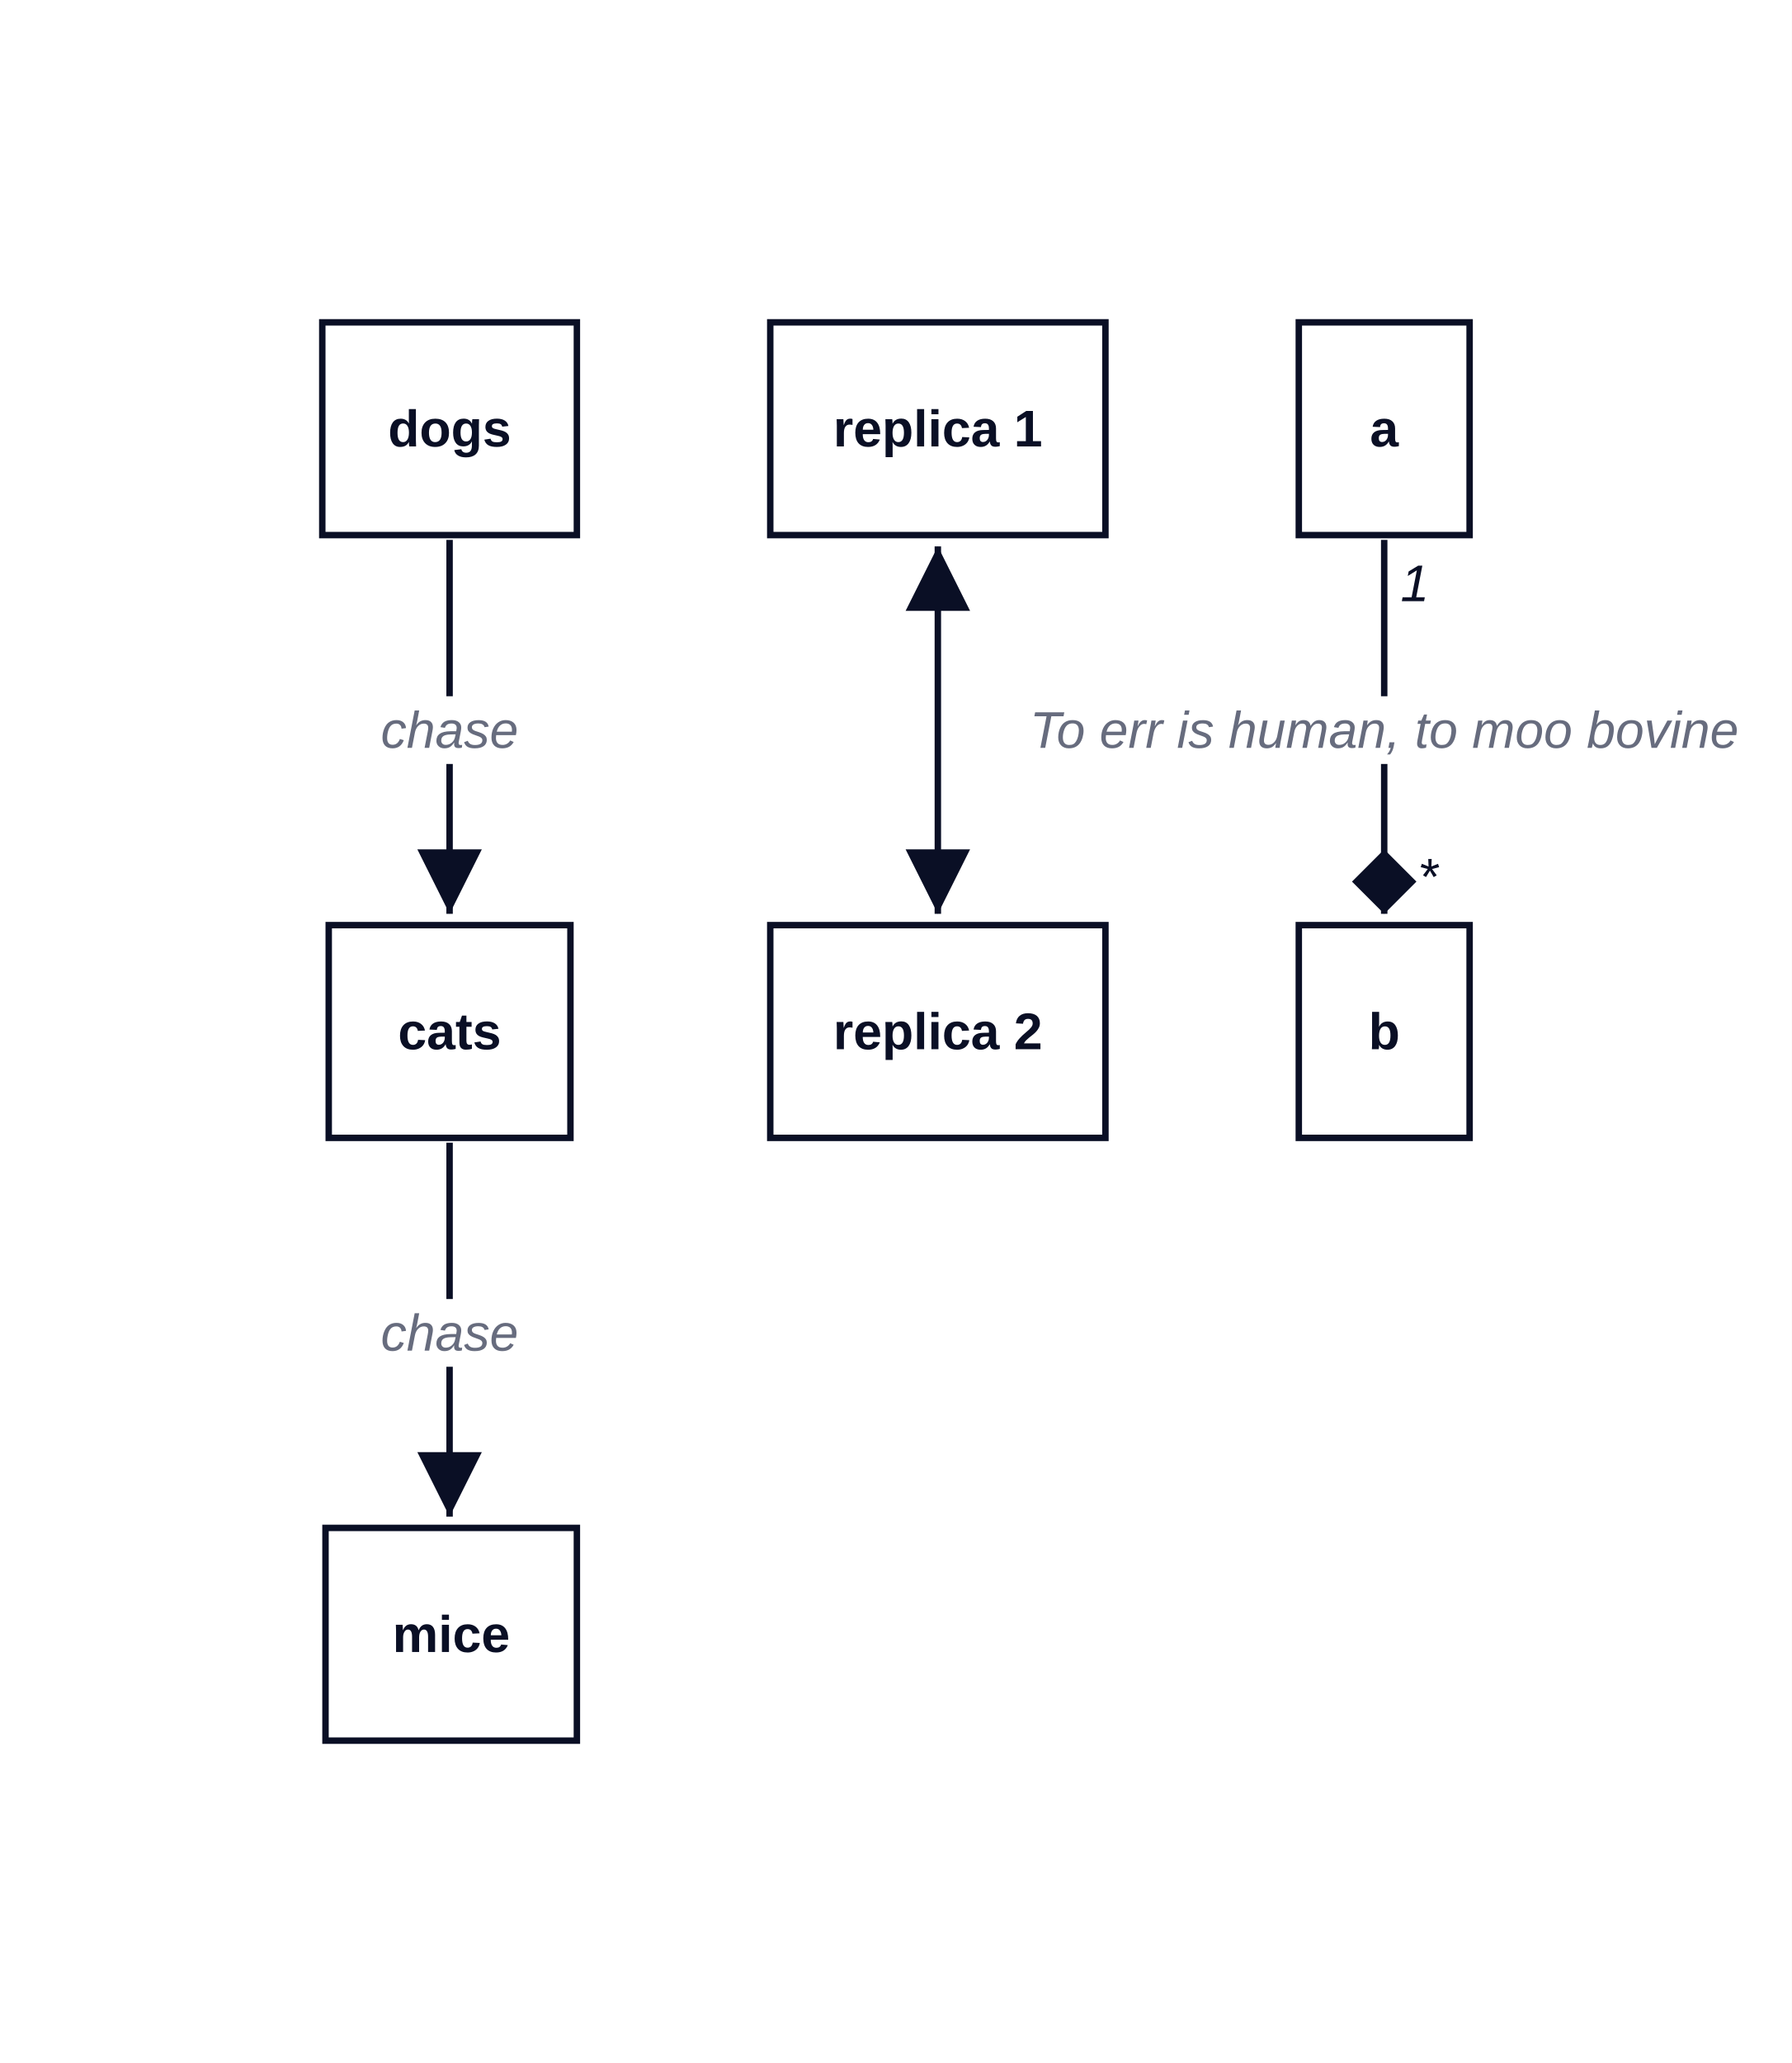
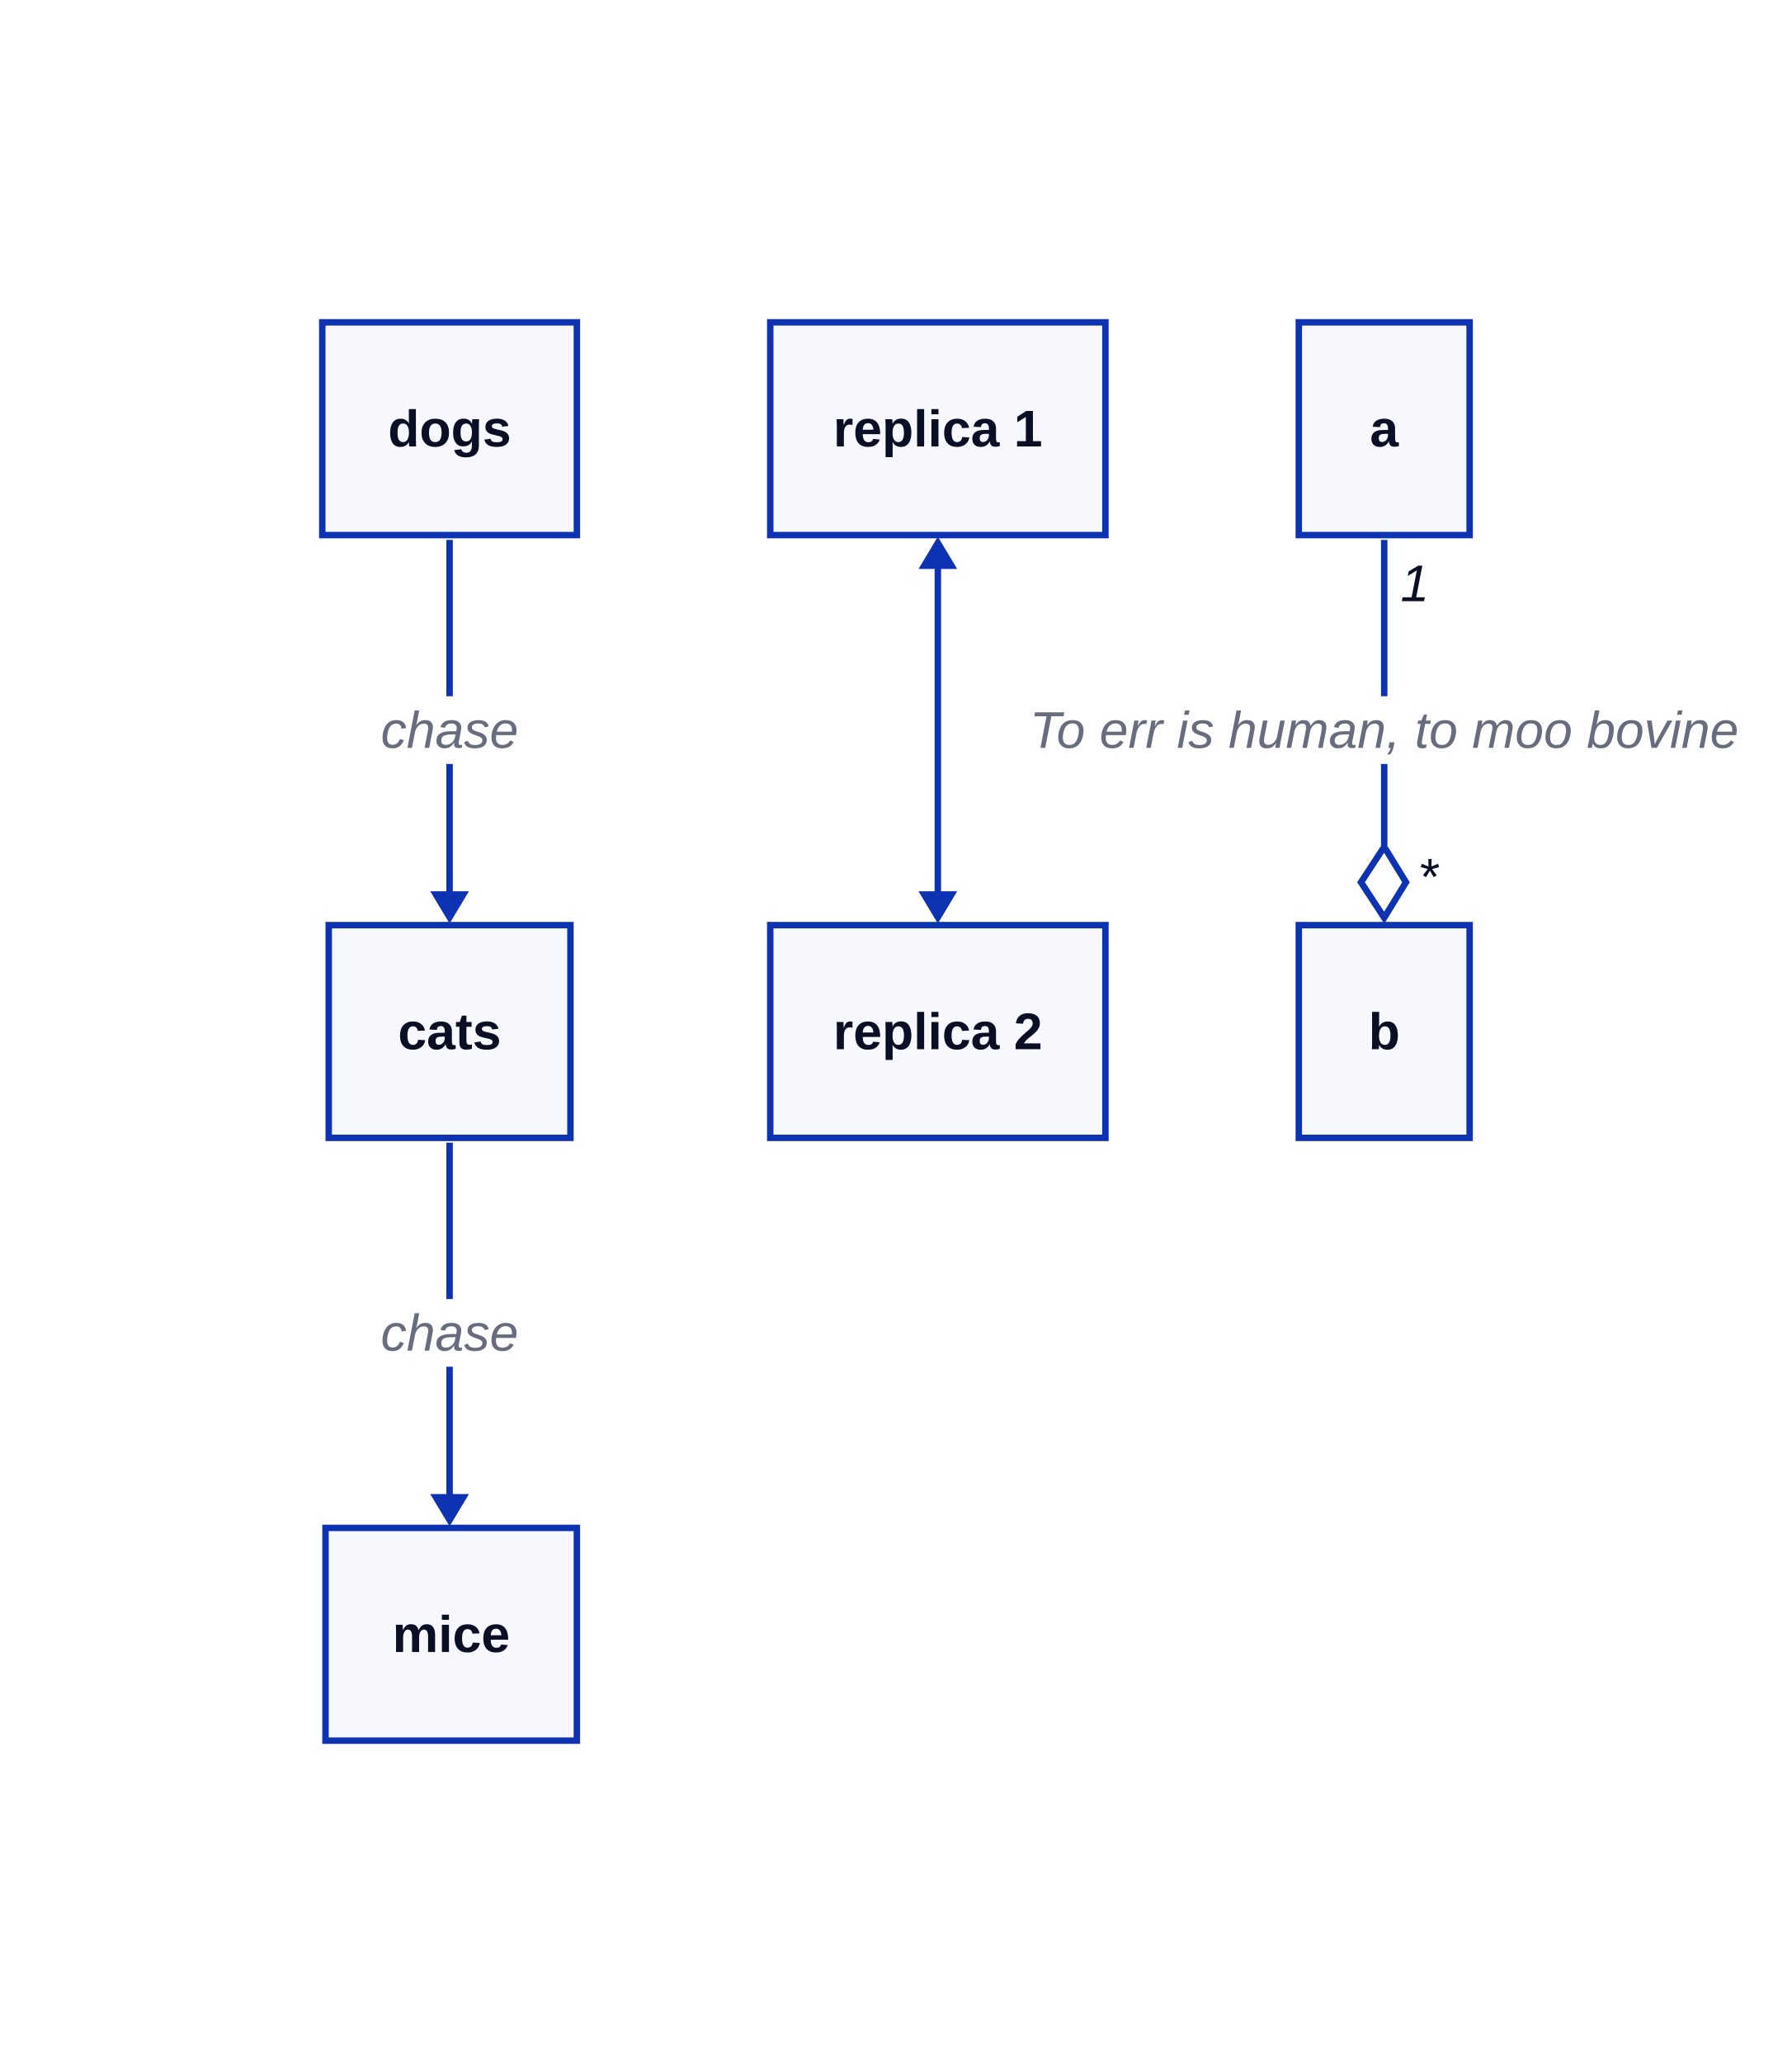
<svg xmlns="http://www.w3.org/2000/svg" width="556" height="640" viewBox="-100 -100 556 640" data-d2-version="0.2.0">
  <defs>
-     <marker id="arrow-triangle" markerWidth="10" markerHeight="10" refX="10" refY="5" orient="auto" markerUnits="strokeWidth">
-       <path d="M0,0 L10,5 L0,10 Z" fill="#0A0F25" />
+     <mask id="edge-label-mask" maskUnits="userSpaceOnUse" x="-100" y="-100" width="556" height="640">
+       <rect x="-100" y="-100" width="556" height="640" fill="white" />
+       <rect x="18" y="116" width="43" height="21" fill="black" />
+       <rect x="18" y="303" width="43" height="21" fill="black" />
+       <rect x="227" y="116" width="205" height="21" fill="black" />
+     </mask>
+     <marker id="mk-161592640" markerWidth="10" markerHeight="12" refX="7" refY="6" viewBox="0 0 10 12" orient="auto" markerUnits="userSpaceOnUse">
+       <polygon points="0,0 10,6 0,12" fill="#0D32B2" stroke-width="2" />
    </marker>
-     <marker id="arrow-triangle-reverse" markerWidth="10" markerHeight="10" refX="0" refY="5" orient="auto" markerUnits="strokeWidth">
-       <path d="M10,0 L0,5 L10,10 Z" fill="#0A0F25" />
+     <marker id="mk-2090524415" markerWidth="10" markerHeight="12" refX="3" refY="6" viewBox="0 0 10 12" orient="auto" markerUnits="userSpaceOnUse">
+       <polygon points="10,0 0,6 10,12" fill="#0D32B2" stroke-width="2" />
    </marker>
-     <marker id="arrow-diamond" markerWidth="10" markerHeight="10" refX="10" refY="5" orient="auto" markerUnits="strokeWidth">
-       <path d="M0,5 L5,0 L10,5 L5,10 Z" fill="#0A0F25" />
-     </marker>
-     <marker id="arrow-diamond-reverse" markerWidth="10" markerHeight="10" refX="0" refY="5" orient="auto" markerUnits="strokeWidth">
-       <path d="M0,5 L5,0 L10,5 L5,10 Z" fill="#0A0F25" />
-     </marker>
-     <marker id="arrow-circle" markerWidth="10" markerHeight="10" refX="6" refY="5" orient="auto" markerUnits="strokeWidth">
-       <circle cx="5" cy="5" r="4" fill="#0A0F25" />
-     </marker>
-     <marker id="arrow-circle-reverse" markerWidth="10" markerHeight="10" refX="4" refY="5" orient="auto" markerUnits="strokeWidth">
-       <circle cx="5" cy="5" r="4" fill="#0A0F25" />
-     </marker>
-     <marker id="arrow-cf-one" markerWidth="10" markerHeight="10" refX="10" refY="5" orient="auto" markerUnits="strokeWidth">
-       <line x1="10" y1="0" x2="10" y2="10" stroke="#0A0F25" stroke-width="2" />
-     </marker>
-     <marker id="arrow-cf-one-reverse" markerWidth="10" markerHeight="10" refX="0" refY="5" orient="auto" markerUnits="strokeWidth">
-       <line x1="0" y1="0" x2="0" y2="10" stroke="#0A0F25" stroke-width="2" />
-     </marker>
-     <marker id="arrow-cf-many" markerWidth="10" markerHeight="10" refX="10" refY="5" orient="auto" markerUnits="strokeWidth">
-       <path d="M0,5 L10,0 M0,5 L10,5 M0,5 L10,10" stroke="#0A0F25" stroke-width="2" fill="none" />
-     </marker>
-     <marker id="arrow-cf-many-reverse" markerWidth="10" markerHeight="10" refX="0" refY="5" orient="auto" markerUnits="strokeWidth">
-       <path d="M10,5 L0,0 M10,5 L0,5 M10,5 L0,10" stroke="#0A0F25" stroke-width="2" fill="none" />
-     </marker>
-     <marker id="arrow-cf-one-required" markerWidth="10" markerHeight="10" refX="10" refY="5" orient="auto" markerUnits="strokeWidth">
-       <line x1="10" y1="0" x2="10" y2="10" stroke="#0A0F25" stroke-width="2" />
-       <line x1="7" y1="0" x2="7" y2="10" stroke="#0A0F25" stroke-width="2" />
-     </marker>
-     <marker id="arrow-cf-one-required-reverse" markerWidth="10" markerHeight="10" refX="0" refY="5" orient="auto" markerUnits="strokeWidth">
-       <line x1="0" y1="0" x2="0" y2="10" stroke="#0A0F25" stroke-width="2" />
-       <line x1="3" y1="0" x2="3" y2="10" stroke="#0A0F25" stroke-width="2" />
-     </marker>
-     <marker id="arrow-cf-many-required" markerWidth="10" markerHeight="10" refX="10" refY="5" orient="auto" markerUnits="strokeWidth">
-       <path d="M0,5 L10,0 M0,5 L10,5 M0,5 L10,10" stroke="#0A0F25" stroke-width="2" fill="none" />
-       <line x1="3" y1="0" x2="3" y2="10" stroke="#0A0F25" stroke-width="2" />
-     </marker>
-     <marker id="arrow-cf-many-required-reverse" markerWidth="10" markerHeight="10" refX="0" refY="5" orient="auto" markerUnits="strokeWidth">
-       <path d="M10,5 L0,0 M10,5 L0,5 M10,5 L0,10" stroke="#0A0F25" stroke-width="2" fill="none" />
-       <line x1="7" y1="0" x2="7" y2="10" stroke="#0A0F25" stroke-width="2" />
-     </marker>
-     <marker id="arrow-cf-one-optional" markerWidth="10" markerHeight="10" refX="10" refY="5" orient="auto" markerUnits="strokeWidth">
-       <line x1="10" y1="0" x2="10" y2="10" stroke="#0A0F25" stroke-width="2" />
-       <circle cx="7" cy="5" r="2" stroke="#0A0F25" stroke-width="2" fill="white" />
-     </marker>
-     <marker id="arrow-cf-one-optional-reverse" markerWidth="10" markerHeight="10" refX="0" refY="5" orient="auto" markerUnits="strokeWidth">
-       <line x1="0" y1="0" x2="0" y2="10" stroke="#0A0F25" stroke-width="2" />
-       <circle cx="3" cy="5" r="2" stroke="#0A0F25" stroke-width="2" fill="white" />
-     </marker>
-     <marker id="arrow-cf-many-optional" markerWidth="10" markerHeight="10" refX="10" refY="5" orient="auto" markerUnits="strokeWidth">
-       <path d="M0,5 L10,0 M0,5 L10,5 M0,5 L10,10" stroke="#0A0F25" stroke-width="2" fill="none" />
-       <circle cx="3" cy="5" r="2" stroke="#0A0F25" stroke-width="2" fill="white" />
-     </marker>
-     <marker id="arrow-cf-many-optional-reverse" markerWidth="10" markerHeight="10" refX="0" refY="5" orient="auto" markerUnits="strokeWidth">
-       <path d="M10,5 L0,0 M10,5 L0,5 M10,5 L0,10" stroke="#0A0F25" stroke-width="2" fill="none" />
-       <circle cx="7" cy="5" r="2" stroke="#0A0F25" stroke-width="2" fill="white" />
-     </marker>
-     <marker id="arrow-line" markerWidth="10" markerHeight="10" refX="10" refY="5" orient="auto" markerUnits="strokeWidth">
-       <line x1="10" y1="0" x2="10" y2="10" stroke="#0A0F25" stroke-width="2" />
-     </marker>
-     <marker id="arrow-line-reverse" markerWidth="10" markerHeight="10" refX="0" refY="5" orient="auto" markerUnits="strokeWidth">
-       <line x1="0" y1="0" x2="0" y2="10" stroke="#0A0F25" stroke-width="2" />
-     </marker>
-     <marker id="arrow-open" markerWidth="10" markerHeight="10" refX="10" refY="5" orient="auto" markerUnits="strokeWidth">
-       <path d="M0,0 L10,5 L0,10" stroke="#0A0F25" stroke-width="2" fill="none" />
-     </marker>
-     <marker id="arrow-open-reverse" markerWidth="10" markerHeight="10" refX="0" refY="5" orient="auto" markerUnits="strokeWidth">
-       <path d="M10,0 L0,5 L10,10" stroke="#0A0F25" stroke-width="2" fill="none" />
-     </marker>
-     <marker id="arrow" markerWidth="10" markerHeight="10" refX="10" refY="5" orient="auto" markerUnits="strokeWidth">
-       <path d="M0,0 L10,5 L0,10 Z" fill="#0A0F25" />
-     </marker>
-     <marker id="arrow-reverse" markerWidth="10" markerHeight="10" refX="0" refY="5" orient="auto" markerUnits="strokeWidth">
-       <path d="M10,0 L0,5 L10,10 Z" fill="#0A0F25" />
+     <marker id="mk-1734378072" markerWidth="24.2" markerHeight="18" refX="20.8" refY="9" viewBox="0 0 24.2 18" orient="auto" markerUnits="userSpaceOnUse">
+       <polygon points="0,9 11,2.25 22,9 11,16.2" fill="#FFFFFF" stroke="#0D32B2" stroke-width="2" />
    </marker>
  </defs>
-   <rect x="-100" y="-100" width="556" height="640" rx="0" fill="#FFFFFF" stroke="none" stroke-width="0" />
+   <rect x="-100" y="-100" width="556" height="640" rx="0" fill="#FFFFFF" stroke-width="0" />
  <g id="base-layer">
-     <rect x="0" y="0" width="79" height="66" fill="#FFFFFF" stroke="#0A0F25" stroke-width="2" rx="0" ry="0" />
-     <rect x="2" y="187" width="75" height="66" fill="#FFFFFF" stroke="#0A0F25" stroke-width="2" rx="0" ry="0" />
-     <rect x="1" y="374" width="78" height="66" fill="#FFFFFF" stroke="#0A0F25" stroke-width="2" rx="0" ry="0" />
-     <rect x="139" y="0" width="104" height="66" fill="#FFFFFF" stroke="#0A0F25" stroke-width="2" rx="0" ry="0" />
-     <rect x="139" y="187" width="104" height="66" fill="#FFFFFF" stroke="#0A0F25" stroke-width="2" rx="0" ry="0" />
-     <rect x="303" y="0" width="53" height="66" fill="#FFFFFF" stroke="#0A0F25" stroke-width="2" rx="0" ry="0" />
-     <rect x="303" y="187" width="53" height="66" fill="#FFFFFF" stroke="#0A0F25" stroke-width="2" rx="0" ry="0" />
-     <path d="M 39.5 67.5 C 39.5 114.3 39.5 138.7 39.5 183.5" fill="none" stroke="#0A0F25" stroke-width="2" marker-end="url(#arrow-triangle)" />
-     <rect x="20" y="116" width="39" height="21" fill="#FFFFFF" stroke="none" stroke-width="1" rx="3" ry="3" />
+     <rect x="0" y="0" width="79" height="66" fill="#F7F8FE" stroke="#0D32B2" stroke-width="2" rx="0" ry="0" />
+     <rect x="2" y="187" width="75" height="66" fill="#F7F8FE" stroke="#0D32B2" stroke-width="2" rx="0" ry="0" />
+     <rect x="1" y="374" width="78" height="66" fill="#F7F8FE" stroke="#0D32B2" stroke-width="2" rx="0" ry="0" />
+     <rect x="139" y="0" width="104" height="66" fill="#F7F8FE" stroke="#0D32B2" stroke-width="2" rx="0" ry="0" />
+     <rect x="139" y="187" width="104" height="66" fill="#F7F8FE" stroke="#0D32B2" stroke-width="2" rx="0" ry="0" />
+     <rect x="303" y="0" width="53" height="66" fill="#F7F8FE" stroke="#0D32B2" stroke-width="2" rx="0" ry="0" />
+     <rect x="303" y="187" width="53" height="66" fill="#F7F8FE" stroke="#0D32B2" stroke-width="2" rx="0" ry="0" />
+     <path d="M 39.5 67.5 C 39.5 114.3 39.5 138.7 39.5 183.5" fill="none" stroke="#0D32B2" stroke-width="2" marker-end="url(#mk-161592640)" mask="url(#edge-label-mask)" />
    <text x="39.5" y="132" text-anchor="middle" dominant-baseline="alphabetic" font-family="Arial, sans-serif" font-size="16" style="fill: #676C7E; font-style: italic">chase</text>
-     <path d="M 39.5 254.5 C 39.5 301.3 39.5 325.7 39.5 370.5" fill="none" stroke="#0A0F25" stroke-width="2" marker-end="url(#arrow-triangle)" />
-     <rect x="20" y="303" width="39" height="21" fill="#FFFFFF" stroke="none" stroke-width="1" rx="3" ry="3" />
+     <path d="M 39.5 254.5 C 39.5 301.3 39.5 325.7 39.5 370.5" fill="none" stroke="#0D32B2" stroke-width="2" marker-end="url(#mk-161592640)" mask="url(#edge-label-mask)" />
    <text x="39.5" y="319" text-anchor="middle" dominant-baseline="alphabetic" font-family="Arial, sans-serif" font-size="16" style="fill: #676C7E; font-style: italic">chase</text>
-     <path d="M 191 69.5 C 191 114.3 191 138.7 191 183.5" fill="none" stroke="#0A0F25" stroke-width="2" marker-start="url(#arrow-triangle-reverse)" marker-end="url(#arrow-triangle)" />
-     <path d="M 329.5 67.5 C 329.5 114.3 329.5 138.7 329.5 183.5" fill="none" stroke="#0A0F25" stroke-width="2" marker-end="url(#arrow-diamond)" />
-     <rect x="229" y="116" width="201" height="21" fill="#FFFFFF" stroke="none" stroke-width="1" rx="3" ry="3" />
+     <path d="M 191 69.5 C 191 114.3 191 138.7 191 183.5" fill="none" stroke="#0D32B2" stroke-width="2" marker-start="url(#mk-2090524415)" marker-end="url(#mk-161592640)" mask="url(#edge-label-mask)" />
+     <path d="M 329.5 67.5 C 329.5 114.3 329.5 138.7 329.5 183.5" fill="none" stroke="#0D32B2" stroke-width="2" marker-end="url(#mk-1734378072)" mask="url(#edge-label-mask)" />
    <text x="329.5" y="132" text-anchor="middle" dominant-baseline="alphabetic" font-family="Arial, sans-serif" font-size="16" style="fill: #676C7E; font-style: italic">To err is human, to moo bovine</text>
    <text x="339" y="86.5" text-anchor="middle" dominant-baseline="alphabetic" font-family="Arial, sans-serif" font-size="16" style="fill: #0A0F25; font-style: italic">1</text>
    <text x="343" y="177.5" text-anchor="middle" dominant-baseline="alphabetic" font-family="Arial, sans-serif" font-size="16" style="fill: #0A0F25; font-style: italic">*</text>
    <text x="39.5" y="38.5" text-anchor="middle" dominant-baseline="alphabetic" font-family="Arial, sans-serif" font-size="16" style="fill: #0A0F25; font-weight: 700">dogs</text>
    <text x="39.5" y="225.5" text-anchor="middle" dominant-baseline="alphabetic" font-family="Arial, sans-serif" font-size="16" style="fill: #0A0F25; font-weight: 700">cats</text>
    <text x="40" y="412.5" text-anchor="middle" dominant-baseline="alphabetic" font-family="Arial, sans-serif" font-size="16" style="fill: #0A0F25; font-weight: 700">mice</text>
    <text x="191" y="38.5" text-anchor="middle" dominant-baseline="alphabetic" font-family="Arial, sans-serif" font-size="16" style="fill: #0A0F25; font-weight: 700">replica 1</text>
    <text x="191" y="225.5" text-anchor="middle" dominant-baseline="alphabetic" font-family="Arial, sans-serif" font-size="16" style="fill: #0A0F25; font-weight: 700">replica 2</text>
    <text x="329.5" y="38.5" text-anchor="middle" dominant-baseline="alphabetic" font-family="Arial, sans-serif" font-size="16" style="fill: #0A0F25; font-weight: 700">a</text>
    <text x="329.5" y="225.5" text-anchor="middle" dominant-baseline="alphabetic" font-family="Arial, sans-serif" font-size="16" style="fill: #0A0F25; font-weight: 700">b</text>
  </g>
</svg>
